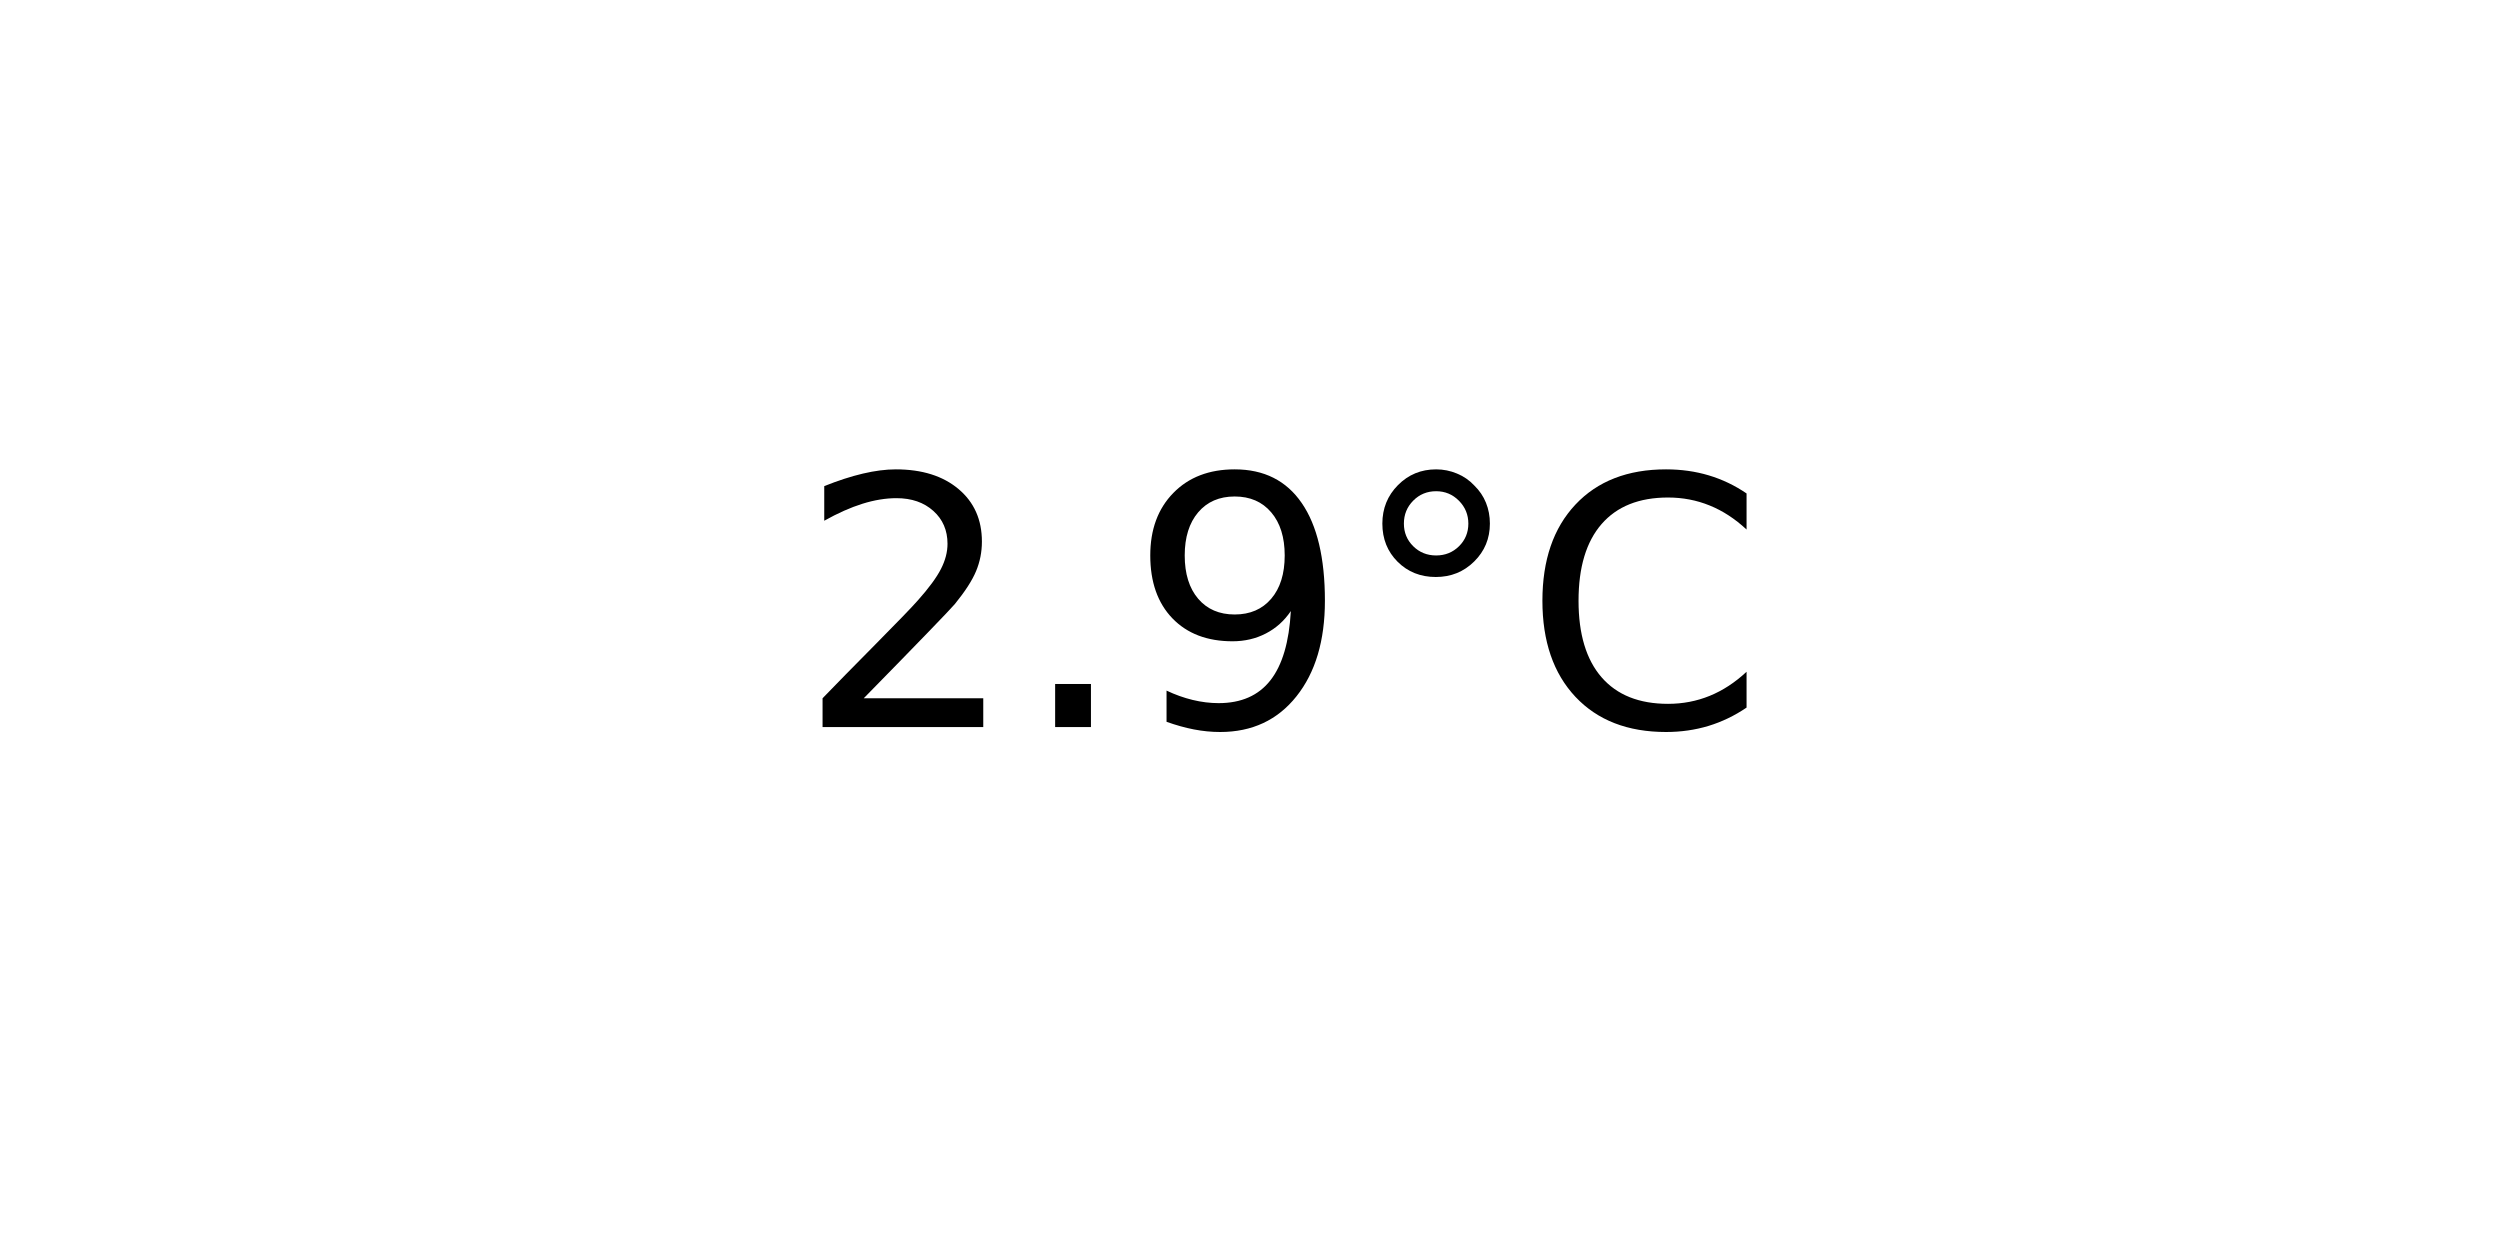
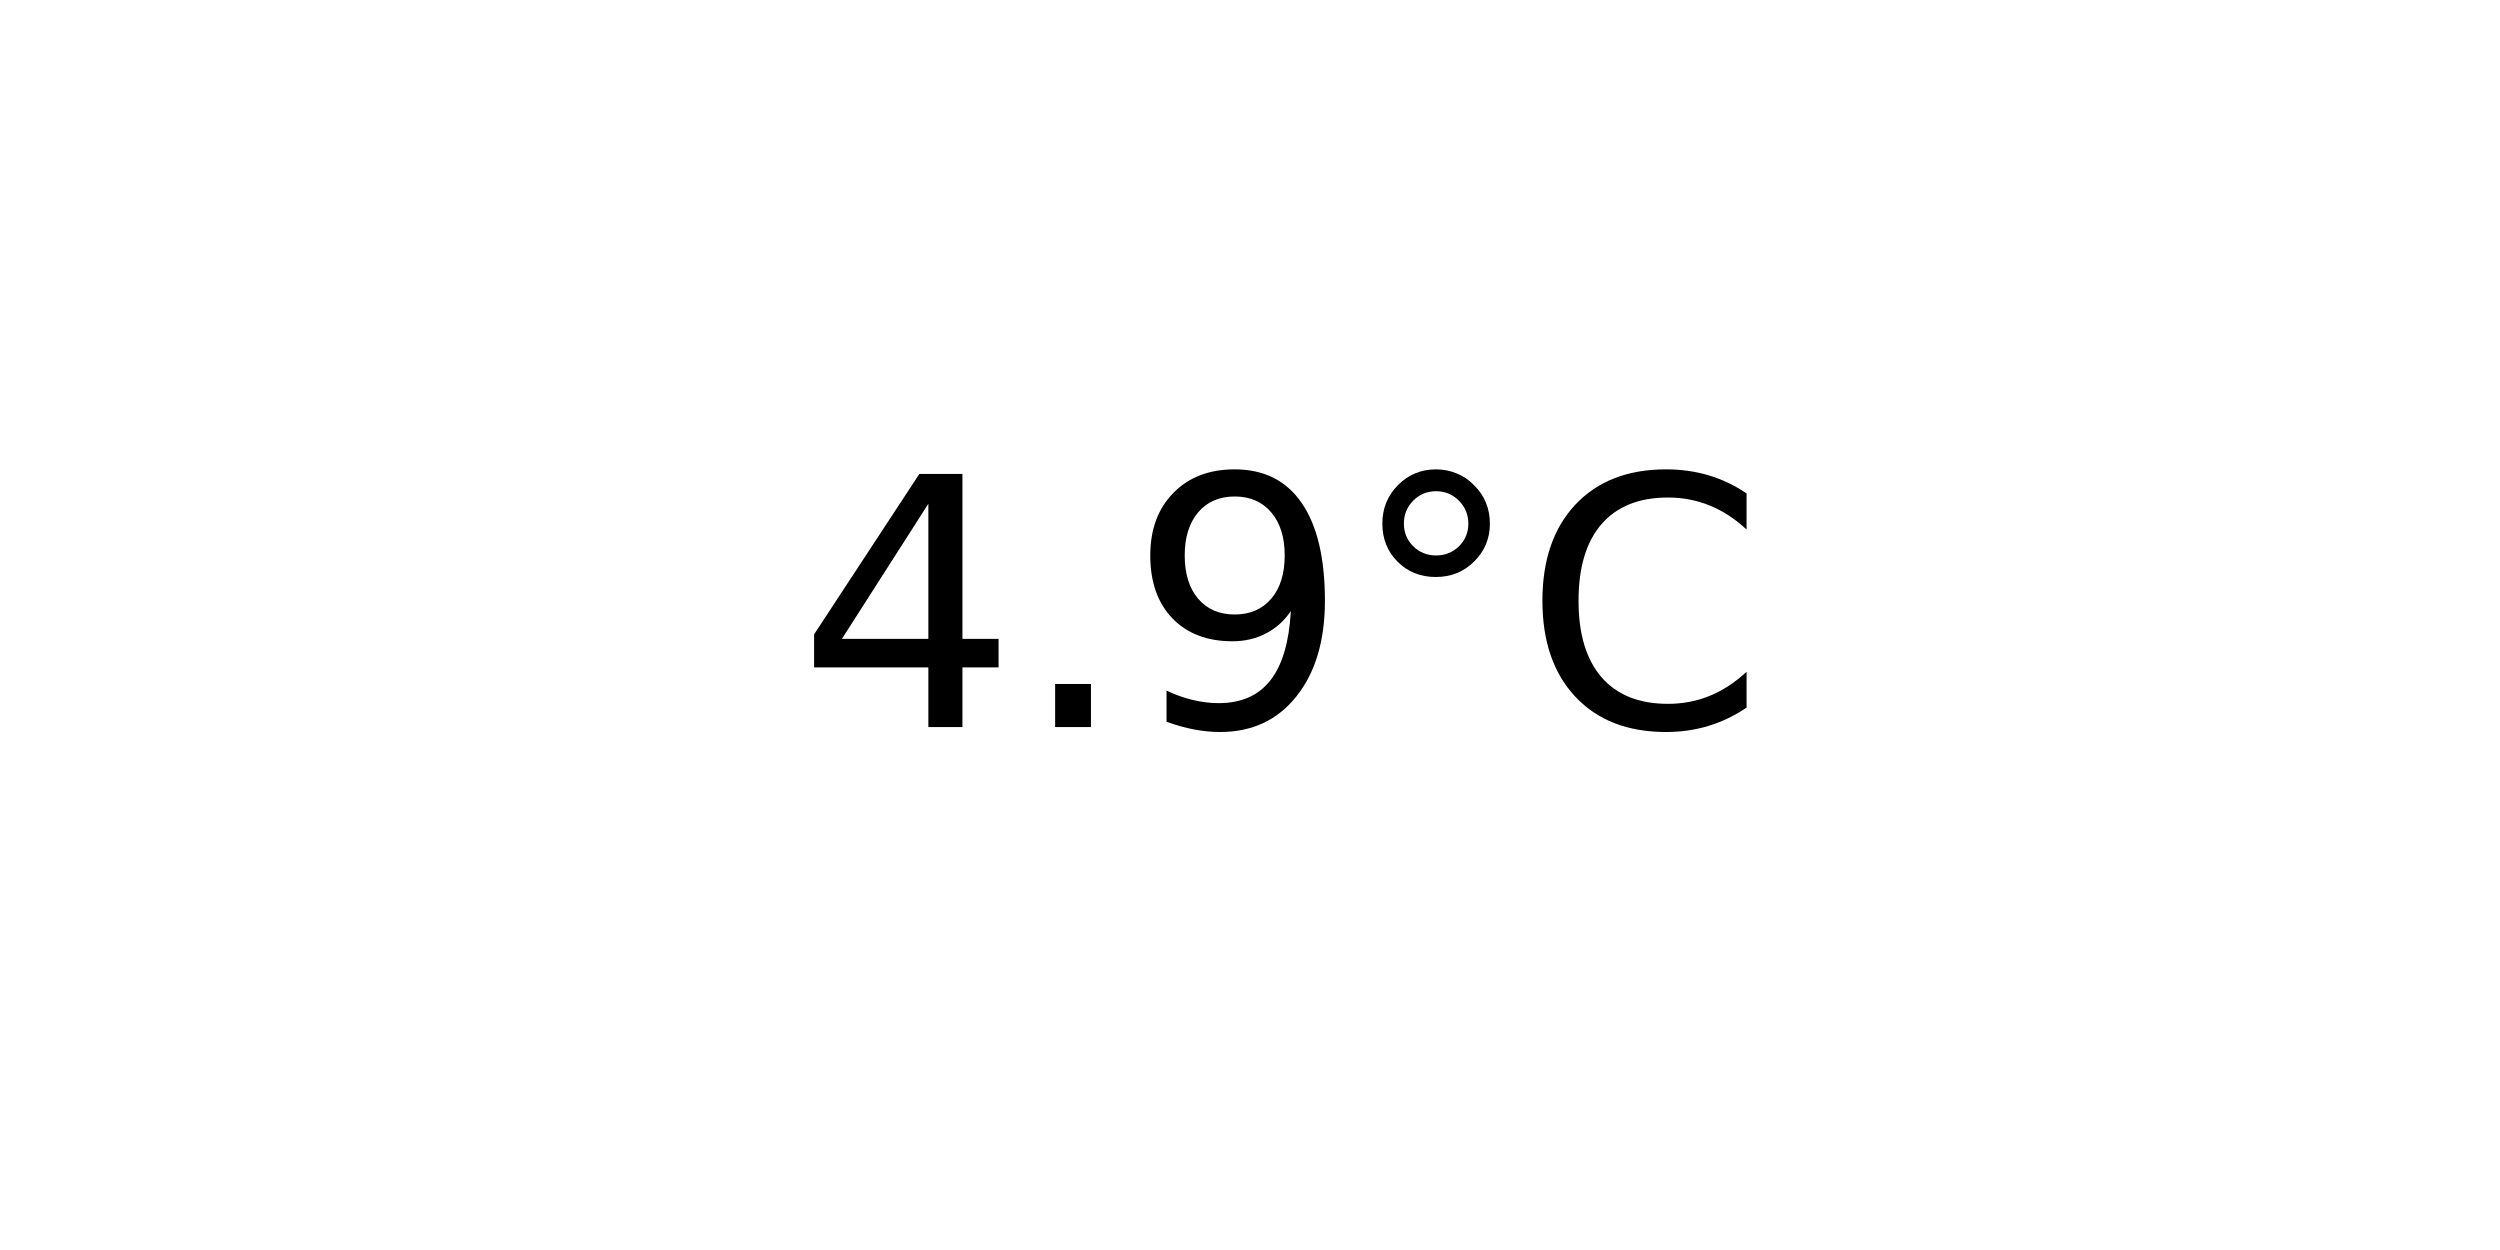
<svg xmlns="http://www.w3.org/2000/svg" xmlns:xlink="http://www.w3.org/1999/xlink" width="72pt" height="36pt" viewBox="0 0 72 36" version="1.1">
  <defs>
    <style type="text/css">*{stroke-linejoin: round; stroke-linecap: butt}</style>
  </defs>
  <g id="figure_1">
    <g id="axes_1">
      <g id="text_1">
        <g transform="translate(22.95703 20.93937) scale(0.1 -0.1)">
          <defs>
-             <path id="DejaVuSans-32" d="M 1228 531  L 3431 531  L 3431 0  L 469 0  L 469 531  Q 828 903 1448 1529  Q 2069 2156 2228 2338  Q 2531 2678 2651 2914  Q 2772 3150 2772 3378  Q 2772 3750 2511 3984  Q 2250 4219 1831 4219  Q 1534 4219 1204 4116  Q 875 4013 500 3803  L 500 4441  Q 881 4594 1212 4672  Q 1544 4750 1819 4750  Q 2544 4750 2975 4387  Q 3406 4025 3406 3419  Q 3406 3131 3298 2873  Q 3191 2616 2906 2266  Q 2828 2175 2409 1742  Q 1991 1309 1228 531  z " transform="scale(0.015625)" />
+             <path id="DejaVuSans-34" d="M 2419 4116  L 825 1625  L 2419 1625  L 2419 4116  z M 2253 4666  L 3047 4666  L 3047 1625  L 3713 1625  L 3713 1100  L 3047 1100  L 3047 0  L 2419 0  L 2419 1100  L 313 1100  L 313 1709  L 2253 4666  z " transform="scale(0.015625)" />
            <path id="DejaVuSans-2e" d="M 684 794  L 1344 794  L 1344 0  L 684 0  L 684 794  z " transform="scale(0.015625)" />
            <path id="DejaVuSans-39" d="M 703 97  L 703 672  Q 941 559 1184 500  Q 1428 441 1663 441  Q 2288 441 2617 861  Q 2947 1281 2994 2138  Q 2813 1869 2534 1725  Q 2256 1581 1919 1581  Q 1219 1581 811 2004  Q 403 2428 403 3163  Q 403 3881 828 4315  Q 1253 4750 1959 4750  Q 2769 4750 3195 4129  Q 3622 3509 3622 2328  Q 3622 1225 3098 567  Q 2575 -91 1691 -91  Q 1453 -91 1209 -44  Q 966 3 703 97  z M 1959 2075  Q 2384 2075 2632 2365  Q 2881 2656 2881 3163  Q 2881 3666 2632 3958  Q 2384 4250 1959 4250  Q 1534 4250 1286 3958  Q 1038 3666 1038 3163  Q 1038 2656 1286 2365  Q 1534 2075 1959 2075  z " transform="scale(0.015625)" />
            <path id="DejaVuSans-b0" d="M 1600 4347  Q 1350 4347 1178 4173  Q 1006 4000 1006 3750  Q 1006 3503 1178 3333  Q 1350 3163 1600 3163  Q 1850 3163 2022 3333  Q 2194 3503 2194 3750  Q 2194 3997 2020 4172  Q 1847 4347 1600 4347  z M 1600 4750  Q 1800 4750 1984 4673  Q 2169 4597 2303 4453  Q 2447 4313 2519 4134  Q 2591 3956 2591 3750  Q 2591 3338 2302 3052  Q 2013 2766 1594 2766  Q 1172 2766 890 3047  Q 609 3328 609 3750  Q 609 4169 896 4459  Q 1184 4750 1600 4750  z " transform="scale(0.015625)" />
            <path id="DejaVuSans-43" d="M 4122 4306  L 4122 3641  Q 3803 3938 3442 4084  Q 3081 4231 2675 4231  Q 1875 4231 1450 3742  Q 1025 3253 1025 2328  Q 1025 1406 1450 917  Q 1875 428 2675 428  Q 3081 428 3442 575  Q 3803 722 4122 1019  L 4122 359  Q 3791 134 3420 21  Q 3050 -91 2638 -91  Q 1578 -91 968 557  Q 359 1206 359 2328  Q 359 3453 968 4101  Q 1578 4750 2638 4750  Q 3056 4750 3426 4639  Q 3797 4528 4122 4306  z " transform="scale(0.015625)" />
          </defs>
-           <use xlink:href="#DejaVuSans-32" />
+           <use xlink:href="#DejaVuSans-34" />
          <use xlink:href="#DejaVuSans-2e" x="63.623" />
          <use xlink:href="#DejaVuSans-39" x="95.41" />
          <use xlink:href="#DejaVuSans-b0" x="159.033" />
          <use xlink:href="#DejaVuSans-43" x="209.033" />
        </g>
      </g>
    </g>
  </g>
</svg>
